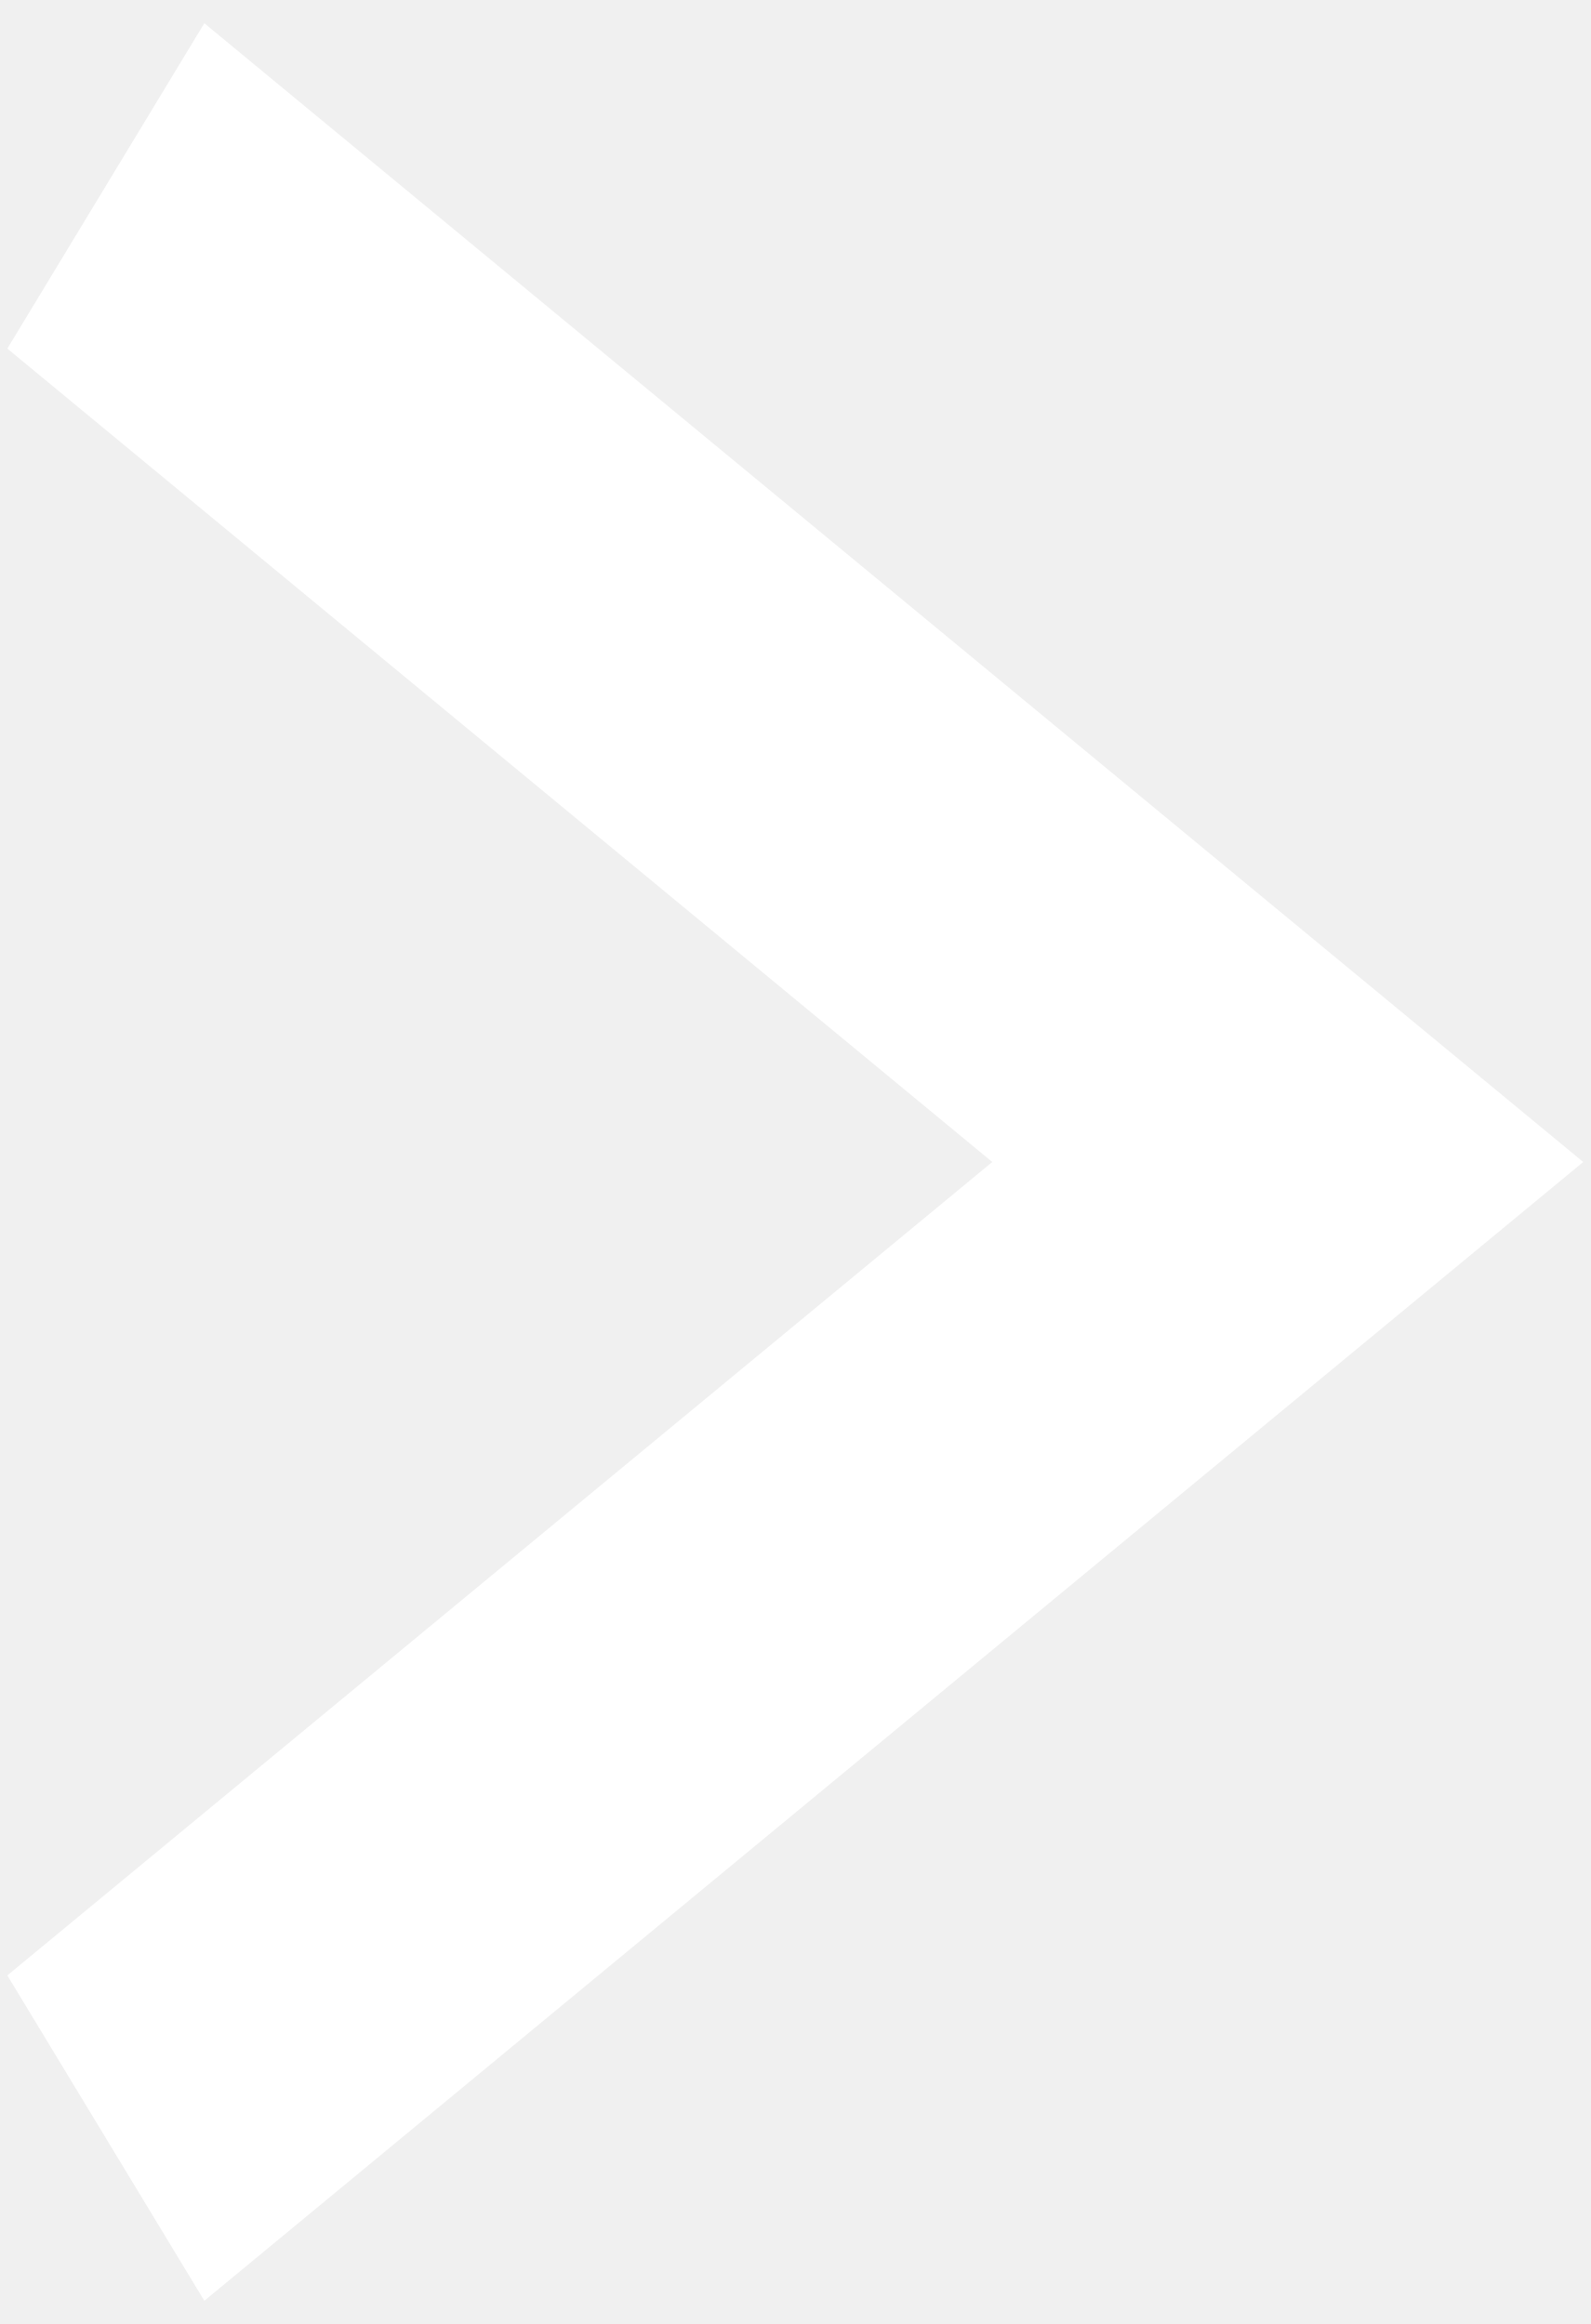
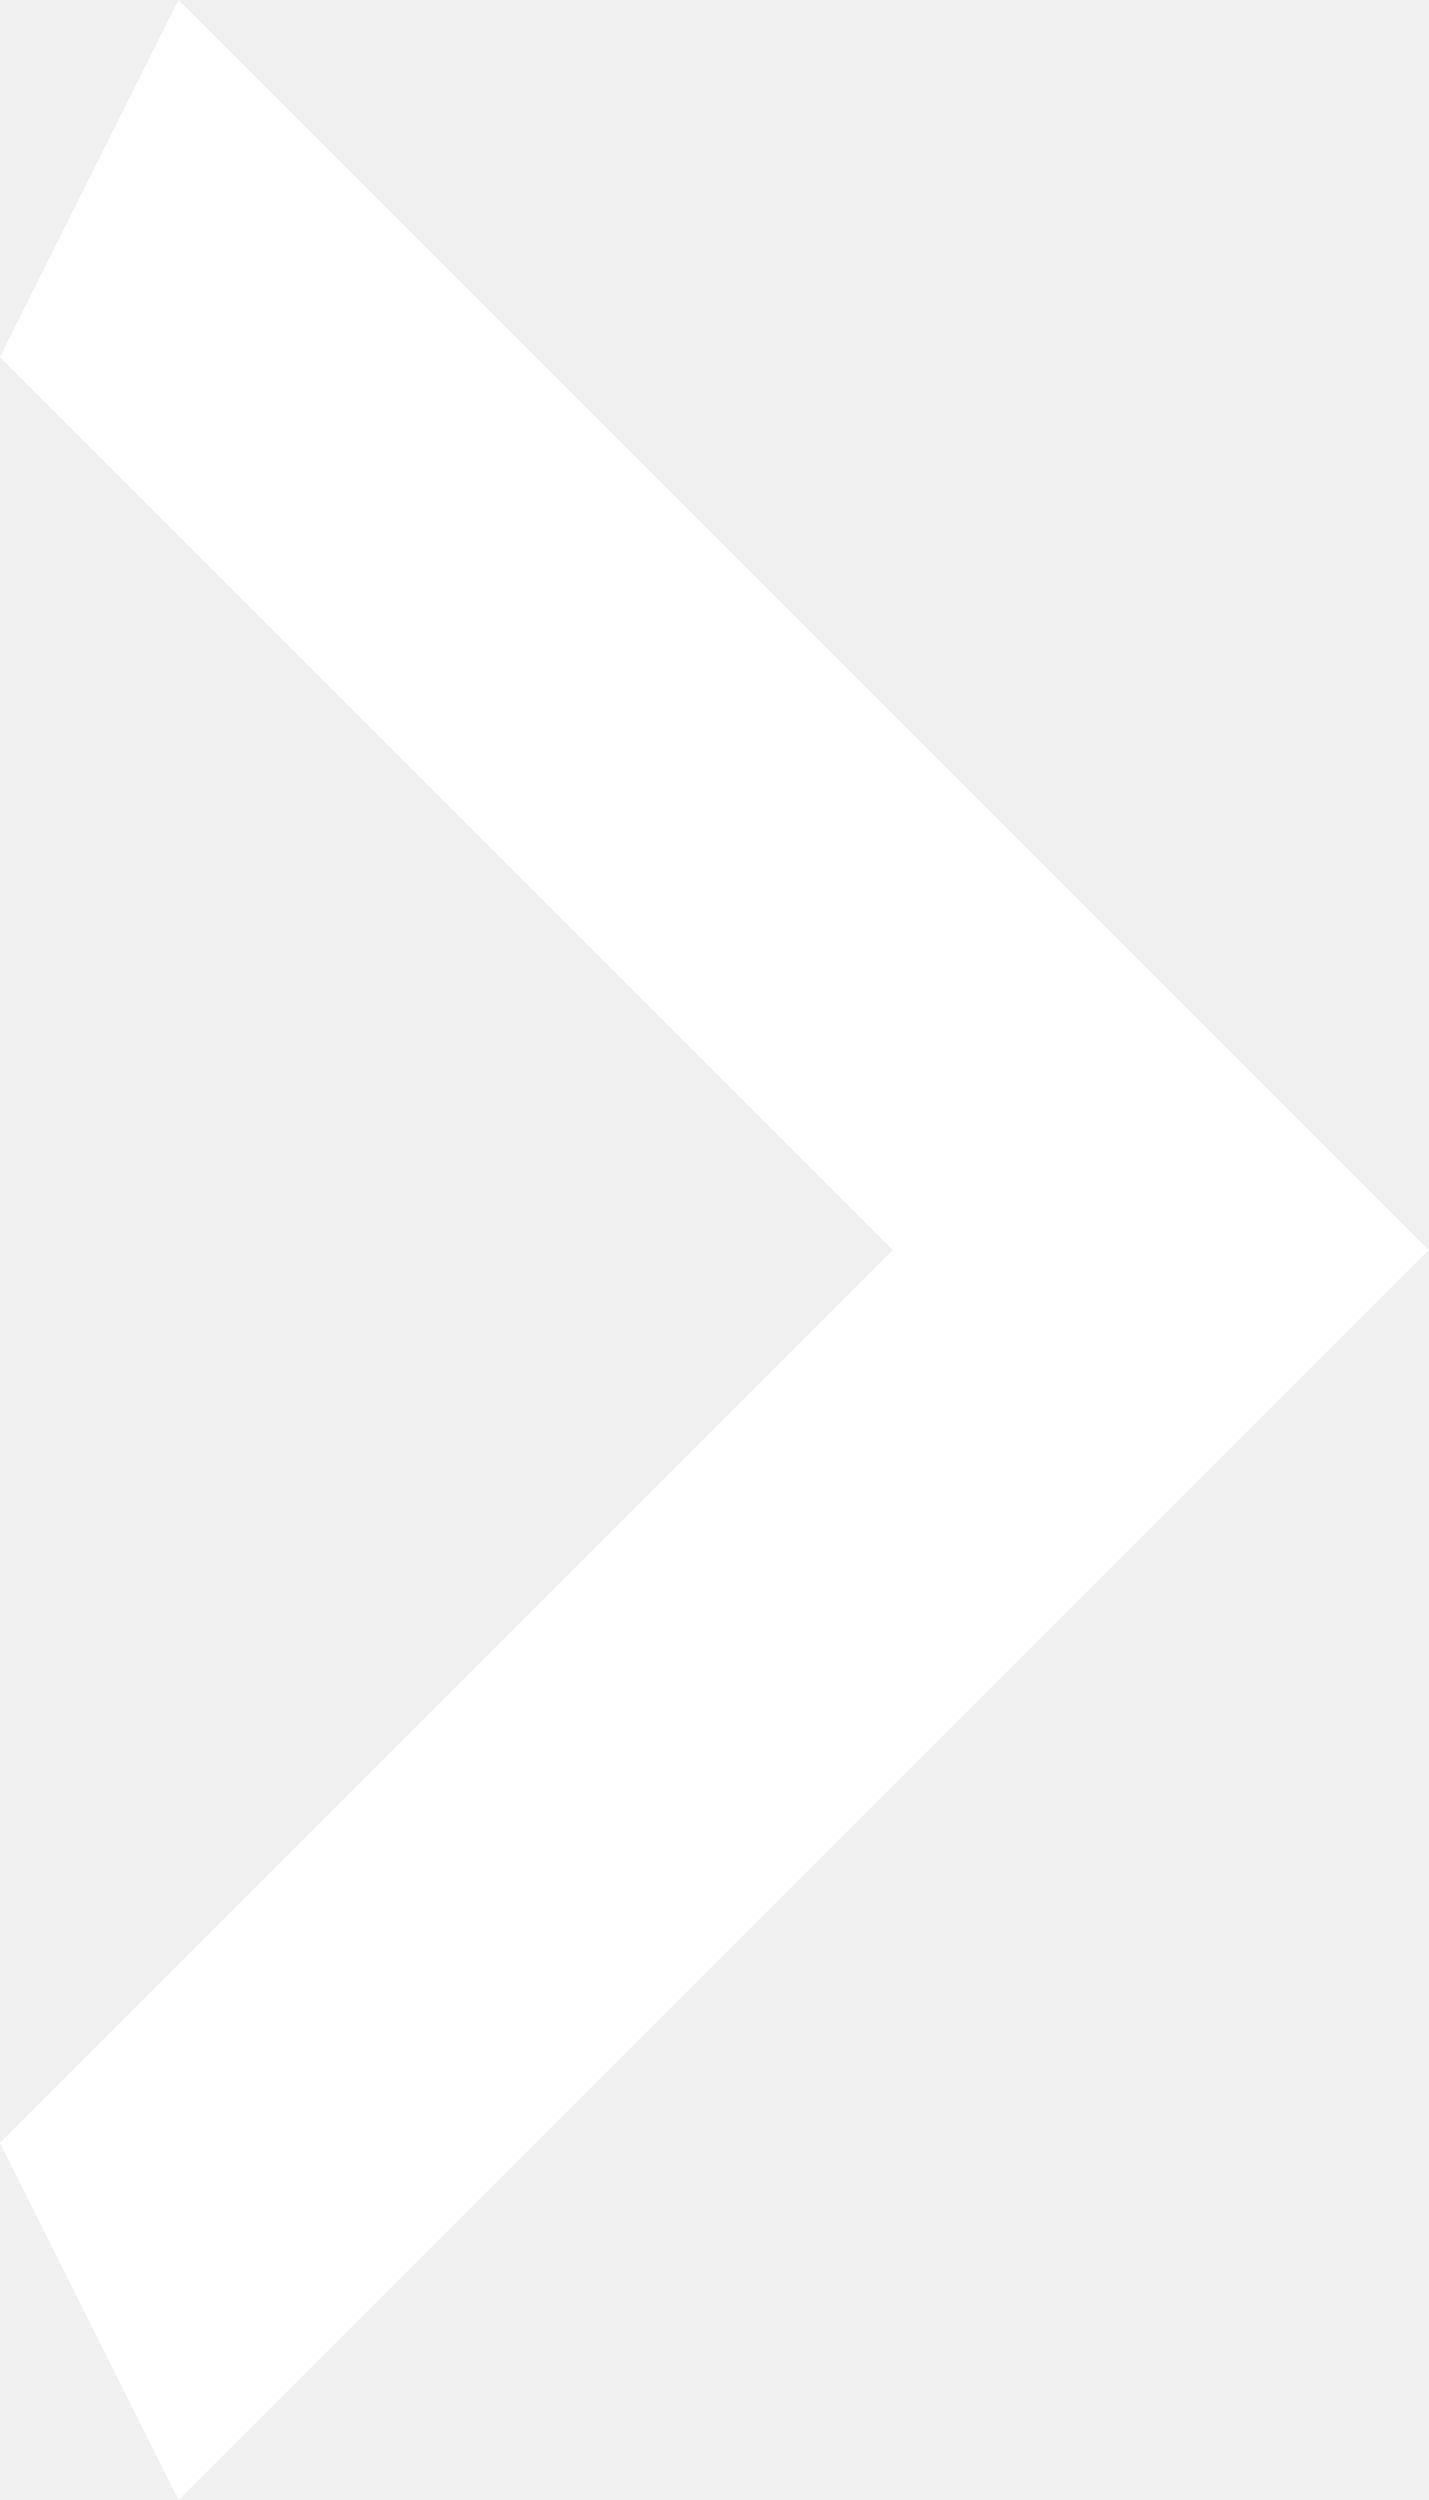
- <svg xmlns="http://www.w3.org/2000/svg" width="65" height="95" viewBox="0 0 65 95" fill="none">
-   <path d="M0.3 80.75L40.55 47.5L0.3 14.25L8.35 0.95L64.7 47.5L8.35 94.05L0.3 80.75Z" fill="white" />
+ <svg xmlns="http://www.w3.org/2000/svg" width="8" height="14" viewBox="0 0 8 14" fill="none">
+   <path d="M0 12L5 7L0 2L1 0L8 7L1 14L0 12Z" fill="white" />
</svg>
